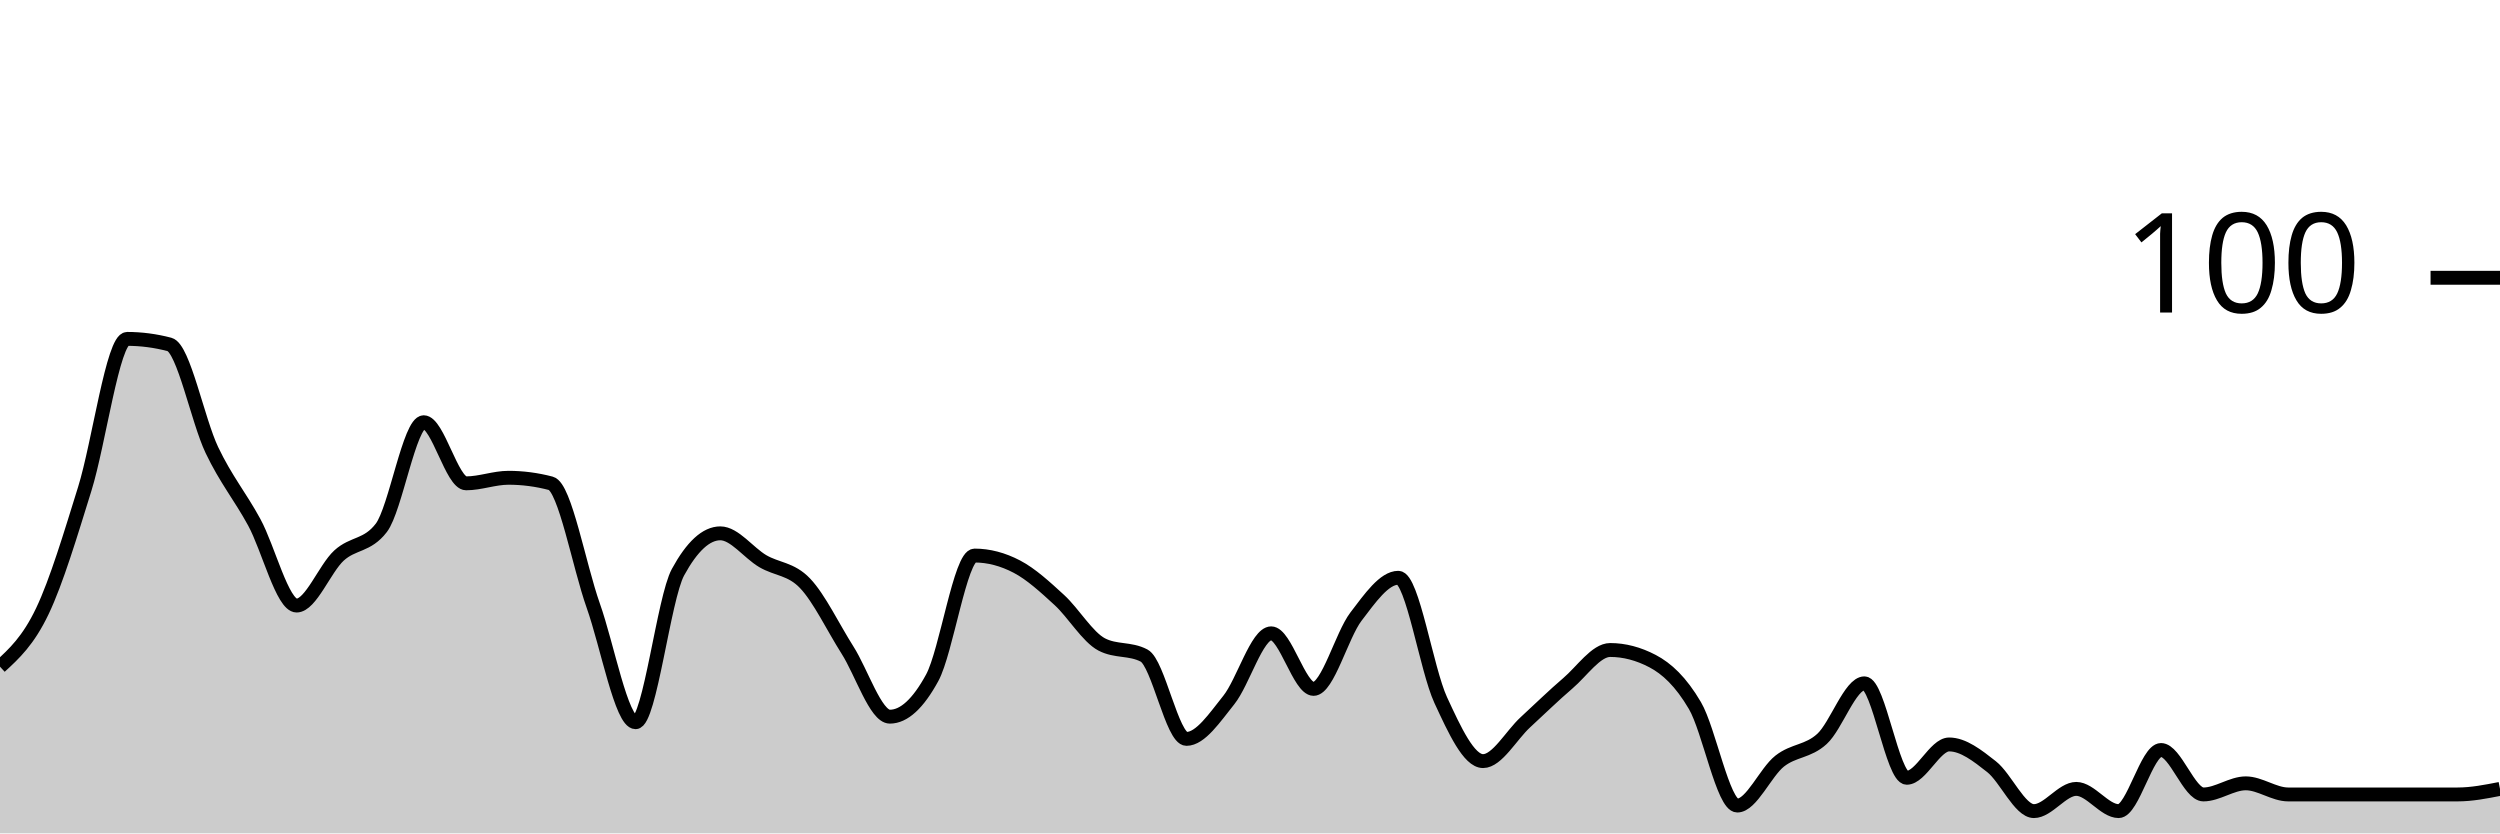
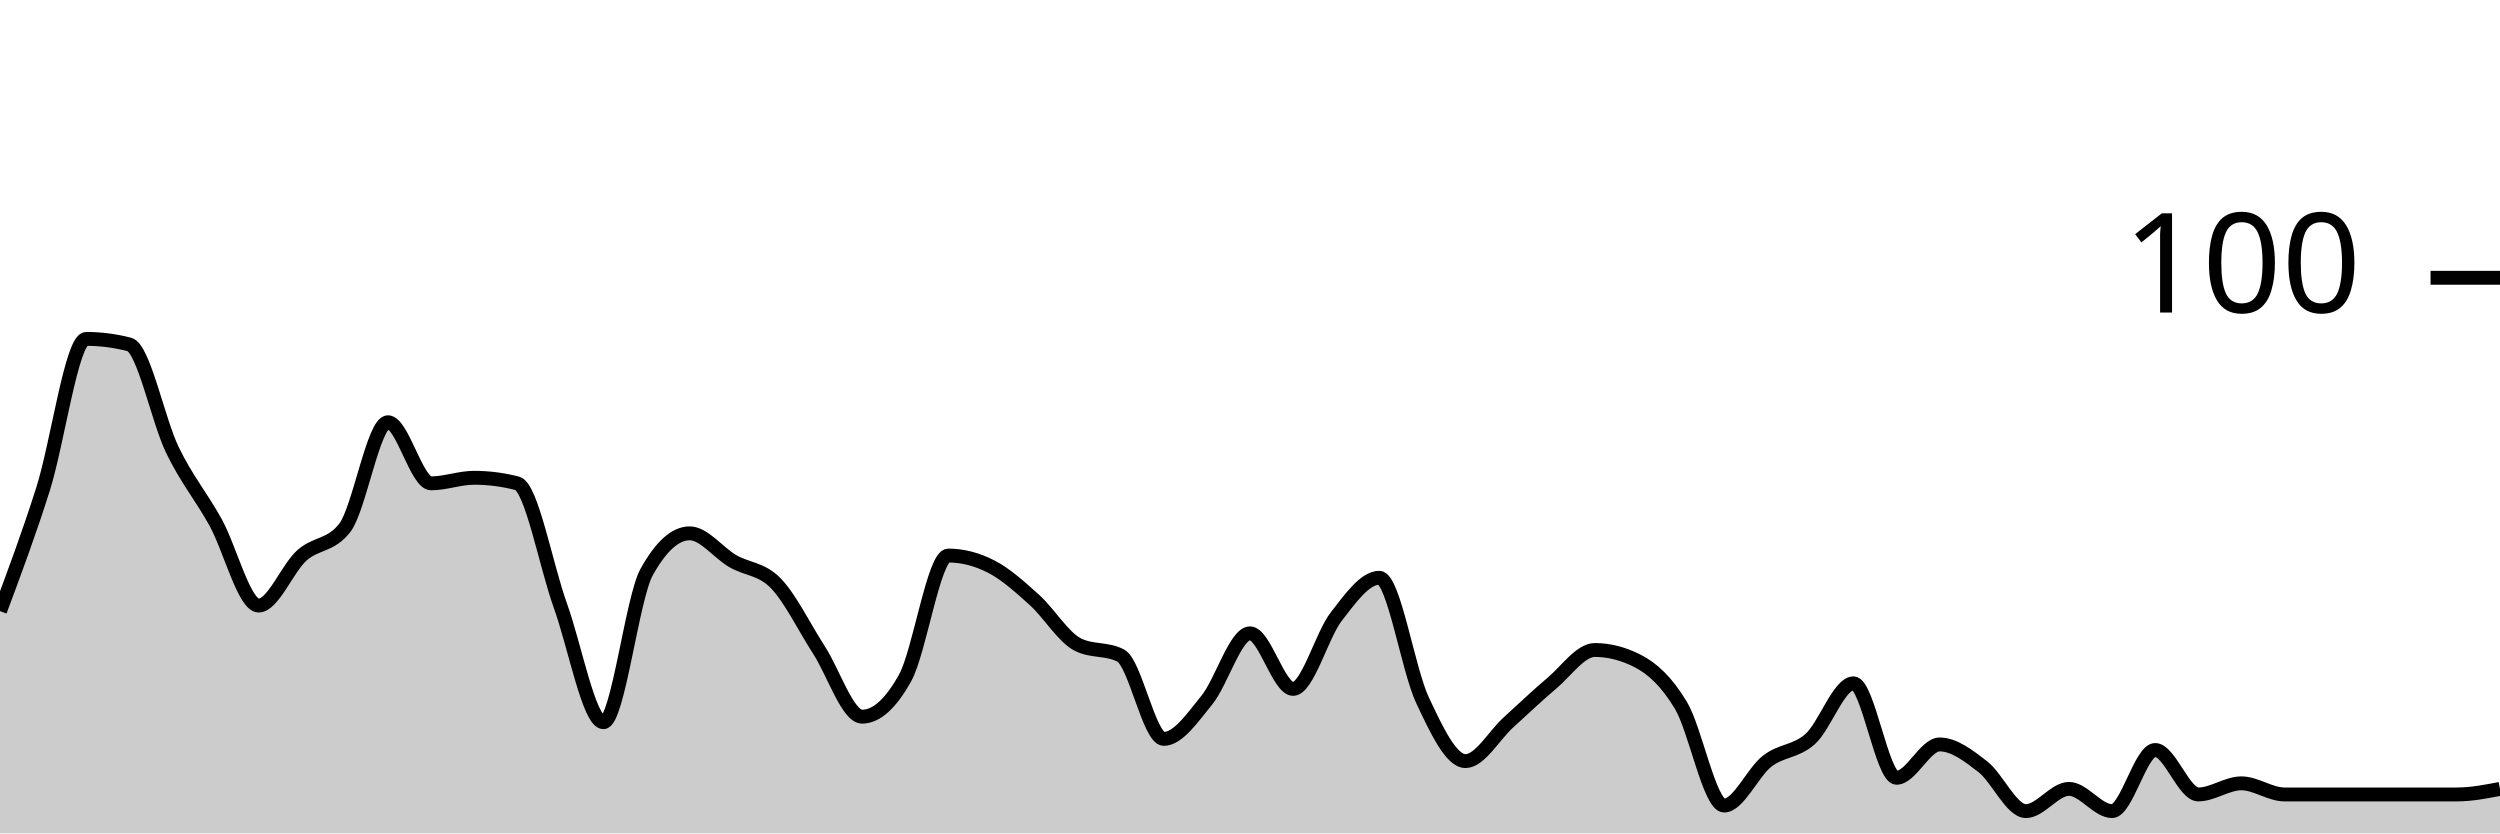
<svg xmlns="http://www.w3.org/2000/svg" viewBox="0 0 180 60">
  <g transform="translate(0,20)">
-     <path class="area" fill="rgba(0, 0, 0, 0.2)" d="M0,28C1.017,27.067,2.034,26.133,3.051,24C4.068,21.867,5.085,18.467,6.102,15.2C7.119,11.933,8.136,4.4,9.153,4.4C10.169,4.4,11.186,4.533,12.203,4.8C13.22,5.067,14.237,10.267,15.254,12.4C16.271,14.533,17.288,15.733,18.305,17.6C19.322,19.467,20.339,23.6,21.356,23.6C22.373,23.6,23.39,20.933,24.407,20C25.424,19.067,26.441,19.333,27.458,18C28.475,16.667,29.492,10.4,30.508,10.4C31.525,10.4,32.542,14.8,33.559,14.8C34.576,14.8,35.593,14.4,36.61,14.4C37.627,14.4,38.644,14.533,39.661,14.8C40.678,15.067,41.695,20.733,42.712,23.6C43.729,26.467,44.746,32,45.763,32C46.78,32,47.797,23.067,48.814,21.2C49.831,19.333,50.847,18.4,51.864,18.4C52.881,18.4,53.898,19.8,54.915,20.4C55.932,21,56.949,20.933,57.966,22C58.983,23.067,60,25.2,61.017,26.8C62.034,28.4,63.051,31.6,64.068,31.6C65.085,31.6,66.102,30.667,67.119,28.8C68.136,26.933,69.153,20,70.169,20C71.186,20,72.203,20.267,73.22,20.8C74.237,21.333,75.254,22.267,76.271,23.2C77.288,24.133,78.305,25.867,79.322,26.4C80.339,26.933,81.356,26.667,82.373,27.2C83.39,27.733,84.407,33.2,85.424,33.2C86.441,33.2,87.458,31.667,88.475,30.4C89.492,29.133,90.508,25.6,91.525,25.6C92.542,25.6,93.559,29.6,94.576,29.6C95.593,29.6,96.61,25.733,97.627,24.4C98.644,23.067,99.661,21.6,100.678,21.6C101.695,21.6,102.712,28.2,103.729,30.4C104.746,32.6,105.763,34.8,106.78,34.8C107.797,34.8,108.814,32.933,109.831,32C110.847,31.067,111.864,30.067,112.881,29.2C113.898,28.333,114.915,26.8,115.932,26.8C116.949,26.8,117.966,27.067,118.983,27.6C120,28.133,121.017,29.067,122.034,30.8C123.051,32.533,124.068,38,125.085,38C126.102,38,127.119,35.6,128.136,34.8C129.153,34,130.169,34.133,131.186,33.2C132.203,32.267,133.22,29.2,134.237,29.2C135.254,29.2,136.271,36,137.288,36C138.305,36,139.322,33.6,140.339,33.6C141.356,33.6,142.373,34.4,143.39,35.2C144.407,36,145.424,38.4,146.441,38.4C147.458,38.4,148.475,36.8,149.492,36.8C150.508,36.8,151.525,38.4,152.542,38.4C153.559,38.4,154.576,34,155.593,34C156.61,34,157.627,37.2,158.644,37.2C159.661,37.2,160.678,36.4,161.695,36.4C162.712,36.4,163.729,37.2,164.746,37.2C165.763,37.2,166.78,37.2,167.797,37.2C168.814,37.2,169.831,37.2,170.847,37.2C171.864,37.2,172.881,37.2,173.898,37.2C174.915,37.2,175.932,37.2,176.949,37.2C177.966,37.2,178.983,37,180,36.8L180,40C178.983,40,177.966,40,176.949,40C175.932,40,174.915,40,173.898,40C172.881,40,171.864,40,170.847,40C169.831,40,168.814,40,167.797,40C166.78,40,165.763,40,164.746,40C163.729,40,162.712,40,161.695,40C160.678,40,159.661,40,158.644,40C157.627,40,156.61,40,155.593,40C154.576,40,153.559,40,152.542,40C151.525,40,150.508,40,149.492,40C148.475,40,147.458,40,146.441,40C145.424,40,144.407,40,143.39,40C142.373,40,141.356,40,140.339,40C139.322,40,138.305,40,137.288,40C136.271,40,135.254,40,134.237,40C133.22,40,132.203,40,131.186,40C130.169,40,129.153,40,128.136,40C127.119,40,126.102,40,125.085,40C124.068,40,123.051,40,122.034,40C121.017,40,120,40,118.983,40C117.966,40,116.949,40,115.932,40C114.915,40,113.898,40,112.881,40C111.864,40,110.847,40,109.831,40C108.814,40,107.797,40,106.78,40C105.763,40,104.746,40,103.729,40C102.712,40,101.695,40,100.678,40C99.661,40,98.644,40,97.627,40C96.61,40,95.593,40,94.576,40C93.559,40,92.542,40,91.525,40C90.508,40,89.492,40,88.475,40C87.458,40,86.441,40,85.424,40C84.407,40,83.39,40,82.373,40C81.356,40,80.339,40,79.322,40C78.305,40,77.288,40,76.271,40C75.254,40,74.237,40,73.22,40C72.203,40,71.186,40,70.169,40C69.153,40,68.136,40,67.119,40C66.102,40,65.085,40,64.068,40C63.051,40,62.034,40,61.017,40C60,40,58.983,40,57.966,40C56.949,40,55.932,40,54.915,40C53.898,40,52.881,40,51.864,40C50.847,40,49.831,40,48.814,40C47.797,40,46.78,40,45.763,40C44.746,40,43.729,40,42.712,40C41.695,40,40.678,40,39.661,40C38.644,40,37.627,40,36.61,40C35.593,40,34.576,40,33.559,40C32.542,40,31.525,40,30.508,40C29.492,40,28.475,40,27.458,40C26.441,40,25.424,40,24.407,40C23.39,40,22.373,40,21.356,40C20.339,40,19.322,40,18.305,40C17.288,40,16.271,40,15.254,40C14.237,40,13.22,40,12.203,40C11.186,40,10.169,40,9.153,40C8.136,40,7.119,40,6.102,40C5.085,40,4.068,40,3.051,40C2.034,40,1.017,40,0,40Z" />
-     <path class="line" stroke="black" fill="none" d="M0,28C1.017,27.067,2.034,26.133,3.051,24C4.068,21.867,5.085,18.467,6.102,15.2C7.119,11.933,8.136,4.4,9.153,4.4C10.169,4.4,11.186,4.533,12.203,4.8C13.22,5.067,14.237,10.267,15.254,12.4C16.271,14.533,17.288,15.733,18.305,17.6C19.322,19.467,20.339,23.6,21.356,23.6C22.373,23.6,23.39,20.933,24.407,20C25.424,19.067,26.441,19.333,27.458,18C28.475,16.667,29.492,10.4,30.508,10.4C31.525,10.4,32.542,14.8,33.559,14.8C34.576,14.8,35.593,14.4,36.61,14.4C37.627,14.4,38.644,14.533,39.661,14.8C40.678,15.067,41.695,20.733,42.712,23.6C43.729,26.467,44.746,32,45.763,32C46.78,32,47.797,23.067,48.814,21.2C49.831,19.333,50.847,18.4,51.864,18.4C52.881,18.4,53.898,19.8,54.915,20.4C55.932,21,56.949,20.933,57.966,22C58.983,23.067,60,25.2,61.017,26.8C62.034,28.4,63.051,31.6,64.068,31.6C65.085,31.6,66.102,30.667,67.119,28.8C68.136,26.933,69.153,20,70.169,20C71.186,20,72.203,20.267,73.22,20.8C74.237,21.333,75.254,22.267,76.271,23.2C77.288,24.133,78.305,25.867,79.322,26.4C80.339,26.933,81.356,26.667,82.373,27.2C83.39,27.733,84.407,33.2,85.424,33.2C86.441,33.2,87.458,31.667,88.475,30.4C89.492,29.133,90.508,25.6,91.525,25.6C92.542,25.6,93.559,29.6,94.576,29.6C95.593,29.6,96.61,25.733,97.627,24.4C98.644,23.067,99.661,21.6,100.678,21.6C101.695,21.6,102.712,28.2,103.729,30.4C104.746,32.6,105.763,34.8,106.78,34.8C107.797,34.8,108.814,32.933,109.831,32C110.847,31.067,111.864,30.067,112.881,29.2C113.898,28.333,114.915,26.8,115.932,26.8C116.949,26.8,117.966,27.067,118.983,27.6C120,28.133,121.017,29.067,122.034,30.8C123.051,32.533,124.068,38,125.085,38C126.102,38,127.119,35.6,128.136,34.8C129.153,34,130.169,34.133,131.186,33.2C132.203,32.267,133.22,29.2,134.237,29.2C135.254,29.2,136.271,36,137.288,36C138.305,36,139.322,33.6,140.339,33.6C141.356,33.6,142.373,34.4,143.39,35.2C144.407,36,145.424,38.4,146.441,38.4C147.458,38.4,148.475,36.8,149.492,36.8C150.508,36.8,151.525,38.4,152.542,38.4C153.559,38.4,154.576,34,155.593,34C156.61,34,157.627,37.2,158.644,37.2C159.661,37.2,160.678,36.4,161.695,36.4C162.712,36.4,163.729,37.2,164.746,37.2C165.763,37.2,166.78,37.2,167.797,37.2C168.814,37.2,169.831,37.2,170.847,37.2C171.864,37.2,172.881,37.2,173.898,37.2C174.915,37.2,175.932,37.2,176.949,37.2C177.966,37.2,178.983,37,180,36.8" />
+     <path class="area" fill="rgba(0, 0, 0, 0.2)" d="M0,24C1.034,21.233,2.069,18.467,3.103,15.2C4.138,11.933,5.172,4.4,6.207,4.4C7.241,4.4,8.276,4.533,9.31,4.8C10.345,5.067,11.379,10.267,12.414,12.4C13.448,14.533,14.483,15.733,15.517,17.6C16.552,19.467,17.586,23.6,18.621,23.6C19.655,23.6,20.69,20.933,21.724,20C22.759,19.067,23.793,19.333,24.828,18C25.862,16.667,26.897,10.4,27.931,10.4C28.966,10.4,30,14.8,31.034,14.8C32.069,14.8,33.103,14.4,34.138,14.4C35.172,14.4,36.207,14.533,37.241,14.8C38.276,15.067,39.31,20.733,40.345,23.6C41.379,26.467,42.414,32,43.448,32C44.483,32,45.517,23.067,46.552,21.2C47.586,19.333,48.621,18.4,49.655,18.4C50.69,18.4,51.724,19.8,52.759,20.4C53.793,21,54.828,20.933,55.862,22C56.897,23.067,57.931,25.2,58.966,26.8C60,28.4,61.034,31.6,62.069,31.6C63.103,31.6,64.138,30.667,65.172,28.8C66.207,26.933,67.241,20,68.276,20C69.31,20,70.345,20.267,71.379,20.8C72.414,21.333,73.448,22.267,74.483,23.2C75.517,24.133,76.552,25.867,77.586,26.4C78.621,26.933,79.655,26.667,80.69,27.2C81.724,27.733,82.759,33.2,83.793,33.2C84.828,33.2,85.862,31.667,86.897,30.4C87.931,29.133,88.966,25.6,90,25.6C91.034,25.6,92.069,29.6,93.103,29.6C94.138,29.6,95.172,25.733,96.207,24.4C97.241,23.067,98.276,21.6,99.31,21.6C100.345,21.6,101.379,28.2,102.414,30.4C103.448,32.6,104.483,34.8,105.517,34.8C106.552,34.8,107.586,32.933,108.621,32C109.655,31.067,110.69,30.067,111.724,29.2C112.759,28.333,113.793,26.8,114.828,26.8C115.862,26.8,116.897,27.067,117.931,27.6C118.966,28.133,120,29.067,121.034,30.8C122.069,32.533,123.103,38,124.138,38C125.172,38,126.207,35.6,127.241,34.8C128.276,34,129.31,34.133,130.345,33.2C131.379,32.267,132.414,29.2,133.448,29.2C134.483,29.2,135.517,36,136.552,36C137.586,36,138.621,33.6,139.655,33.6C140.69,33.6,141.724,34.4,142.759,35.2C143.793,36,144.828,38.4,145.862,38.4C146.897,38.4,147.931,36.8,148.966,36.8C150,36.8,151.034,38.4,152.069,38.4C153.103,38.4,154.138,34,155.172,34C156.207,34,157.241,37.2,158.276,37.2C159.31,37.2,160.345,36.4,161.379,36.4C162.414,36.4,163.448,37.2,164.483,37.2C165.517,37.2,166.552,37.2,167.586,37.2C168.621,37.2,169.655,37.2,170.69,37.2C171.724,37.2,172.759,37.2,173.793,37.2C174.828,37.2,175.862,37.2,176.897,37.2C177.931,37.2,178.966,37,180,36.8L180,40C178.966,40,177.931,40,176.897,40C175.862,40,174.828,40,173.793,40C172.759,40,171.724,40,170.69,40C169.655,40,168.621,40,167.586,40C166.552,40,165.517,40,164.483,40C163.448,40,162.414,40,161.379,40C160.345,40,159.31,40,158.276,40C157.241,40,156.207,40,155.172,40C154.138,40,153.103,40,152.069,40C151.034,40,150,40,148.966,40C147.931,40,146.897,40,145.862,40C144.828,40,143.793,40,142.759,40C141.724,40,140.69,40,139.655,40C138.621,40,137.586,40,136.552,40C135.517,40,134.483,40,133.448,40C132.414,40,131.379,40,130.345,40C129.31,40,128.276,40,127.241,40C126.207,40,125.172,40,124.138,40C123.103,40,122.069,40,121.034,40C120,40,118.966,40,117.931,40C116.897,40,115.862,40,114.828,40C113.793,40,112.759,40,111.724,40C110.69,40,109.655,40,108.621,40C107.586,40,106.552,40,105.517,40C104.483,40,103.448,40,102.414,40C101.379,40,100.345,40,99.31,40C98.276,40,97.241,40,96.207,40C95.172,40,94.138,40,93.103,40C92.069,40,91.034,40,90,40C88.966,40,87.931,40,86.897,40C85.862,40,84.828,40,83.793,40C82.759,40,81.724,40,80.69,40C79.655,40,78.621,40,77.586,40C76.552,40,75.517,40,74.483,40C73.448,40,72.414,40,71.379,40C70.345,40,69.31,40,68.276,40C67.241,40,66.207,40,65.172,40C64.138,40,63.103,40,62.069,40C61.034,40,60,40,58.966,40C57.931,40,56.897,40,55.862,40C54.828,40,53.793,40,52.759,40C51.724,40,50.69,40,49.655,40C48.621,40,47.586,40,46.552,40C45.517,40,44.483,40,43.448,40C42.414,40,41.379,40,40.345,40C39.31,40,38.276,40,37.241,40C36.207,40,35.172,40,34.138,40C33.103,40,32.069,40,31.034,40C30,40,28.966,40,27.931,40C26.897,40,25.862,40,24.828,40C23.793,40,22.759,40,21.724,40C20.69,40,19.655,40,18.621,40C17.586,40,16.552,40,15.517,40C14.483,40,13.448,40,12.414,40C11.379,40,10.345,40,9.31,40C8.276,40,7.241,40,6.207,40C5.172,40,4.138,40,3.103,40C2.069,40,1.034,40,0,40Z" />
+     <path class="line" stroke="black" fill="none" d="M0,24C1.034,21.233,2.069,18.467,3.103,15.2C4.138,11.933,5.172,4.4,6.207,4.4C7.241,4.4,8.276,4.533,9.31,4.8C10.345,5.067,11.379,10.267,12.414,12.4C13.448,14.533,14.483,15.733,15.517,17.6C16.552,19.467,17.586,23.6,18.621,23.6C19.655,23.6,20.69,20.933,21.724,20C22.759,19.067,23.793,19.333,24.828,18C25.862,16.667,26.897,10.4,27.931,10.4C28.966,10.4,30,14.8,31.034,14.8C32.069,14.8,33.103,14.4,34.138,14.4C35.172,14.4,36.207,14.533,37.241,14.8C38.276,15.067,39.31,20.733,40.345,23.6C41.379,26.467,42.414,32,43.448,32C44.483,32,45.517,23.067,46.552,21.2C47.586,19.333,48.621,18.4,49.655,18.4C50.69,18.4,51.724,19.8,52.759,20.4C53.793,21,54.828,20.933,55.862,22C56.897,23.067,57.931,25.2,58.966,26.8C60,28.4,61.034,31.6,62.069,31.6C63.103,31.6,64.138,30.667,65.172,28.8C66.207,26.933,67.241,20,68.276,20C69.31,20,70.345,20.267,71.379,20.8C72.414,21.333,73.448,22.267,74.483,23.2C75.517,24.133,76.552,25.867,77.586,26.4C78.621,26.933,79.655,26.667,80.69,27.2C81.724,27.733,82.759,33.2,83.793,33.2C84.828,33.2,85.862,31.667,86.897,30.4C87.931,29.133,88.966,25.6,90,25.6C91.034,25.6,92.069,29.6,93.103,29.6C94.138,29.6,95.172,25.733,96.207,24.4C97.241,23.067,98.276,21.6,99.31,21.6C100.345,21.6,101.379,28.2,102.414,30.4C103.448,32.6,104.483,34.8,105.517,34.8C106.552,34.8,107.586,32.933,108.621,32C109.655,31.067,110.69,30.067,111.724,29.2C112.759,28.333,113.793,26.8,114.828,26.8C115.862,26.8,116.897,27.067,117.931,27.6C118.966,28.133,120,29.067,121.034,30.8C122.069,32.533,123.103,38,124.138,38C125.172,38,126.207,35.6,127.241,34.8C128.276,34,129.31,34.133,130.345,33.2C131.379,32.267,132.414,29.2,133.448,29.2C134.483,29.2,135.517,36,136.552,36C137.586,36,138.621,33.6,139.655,33.6C140.69,33.6,141.724,34.4,142.759,35.2C143.793,36,144.828,38.4,145.862,38.4C146.897,38.4,147.931,36.8,148.966,36.8C150,36.8,151.034,38.4,152.069,38.4C153.103,38.4,154.138,34,155.172,34C156.207,34,157.241,37.2,158.276,37.2C159.31,37.2,160.345,36.4,161.379,36.4C162.414,36.4,163.448,37.2,164.483,37.2C165.517,37.2,166.552,37.2,167.586,37.2C168.621,37.2,169.655,37.2,170.69,37.2C171.724,37.2,172.759,37.2,173.793,37.2C174.828,37.2,175.862,37.2,176.897,37.2C177.931,37.2,178.966,37,180,36.8" />
    <path class="axis-ceiling" stroke-width="1" stroke="black" fill="none" d="M175,0L180,0" />
    <text class="axis-ceiling-label" font-family="sans-serif" text-anchor="end" font-size="10px" x="170" y="2.5">100</text>
  </g>
</svg>
